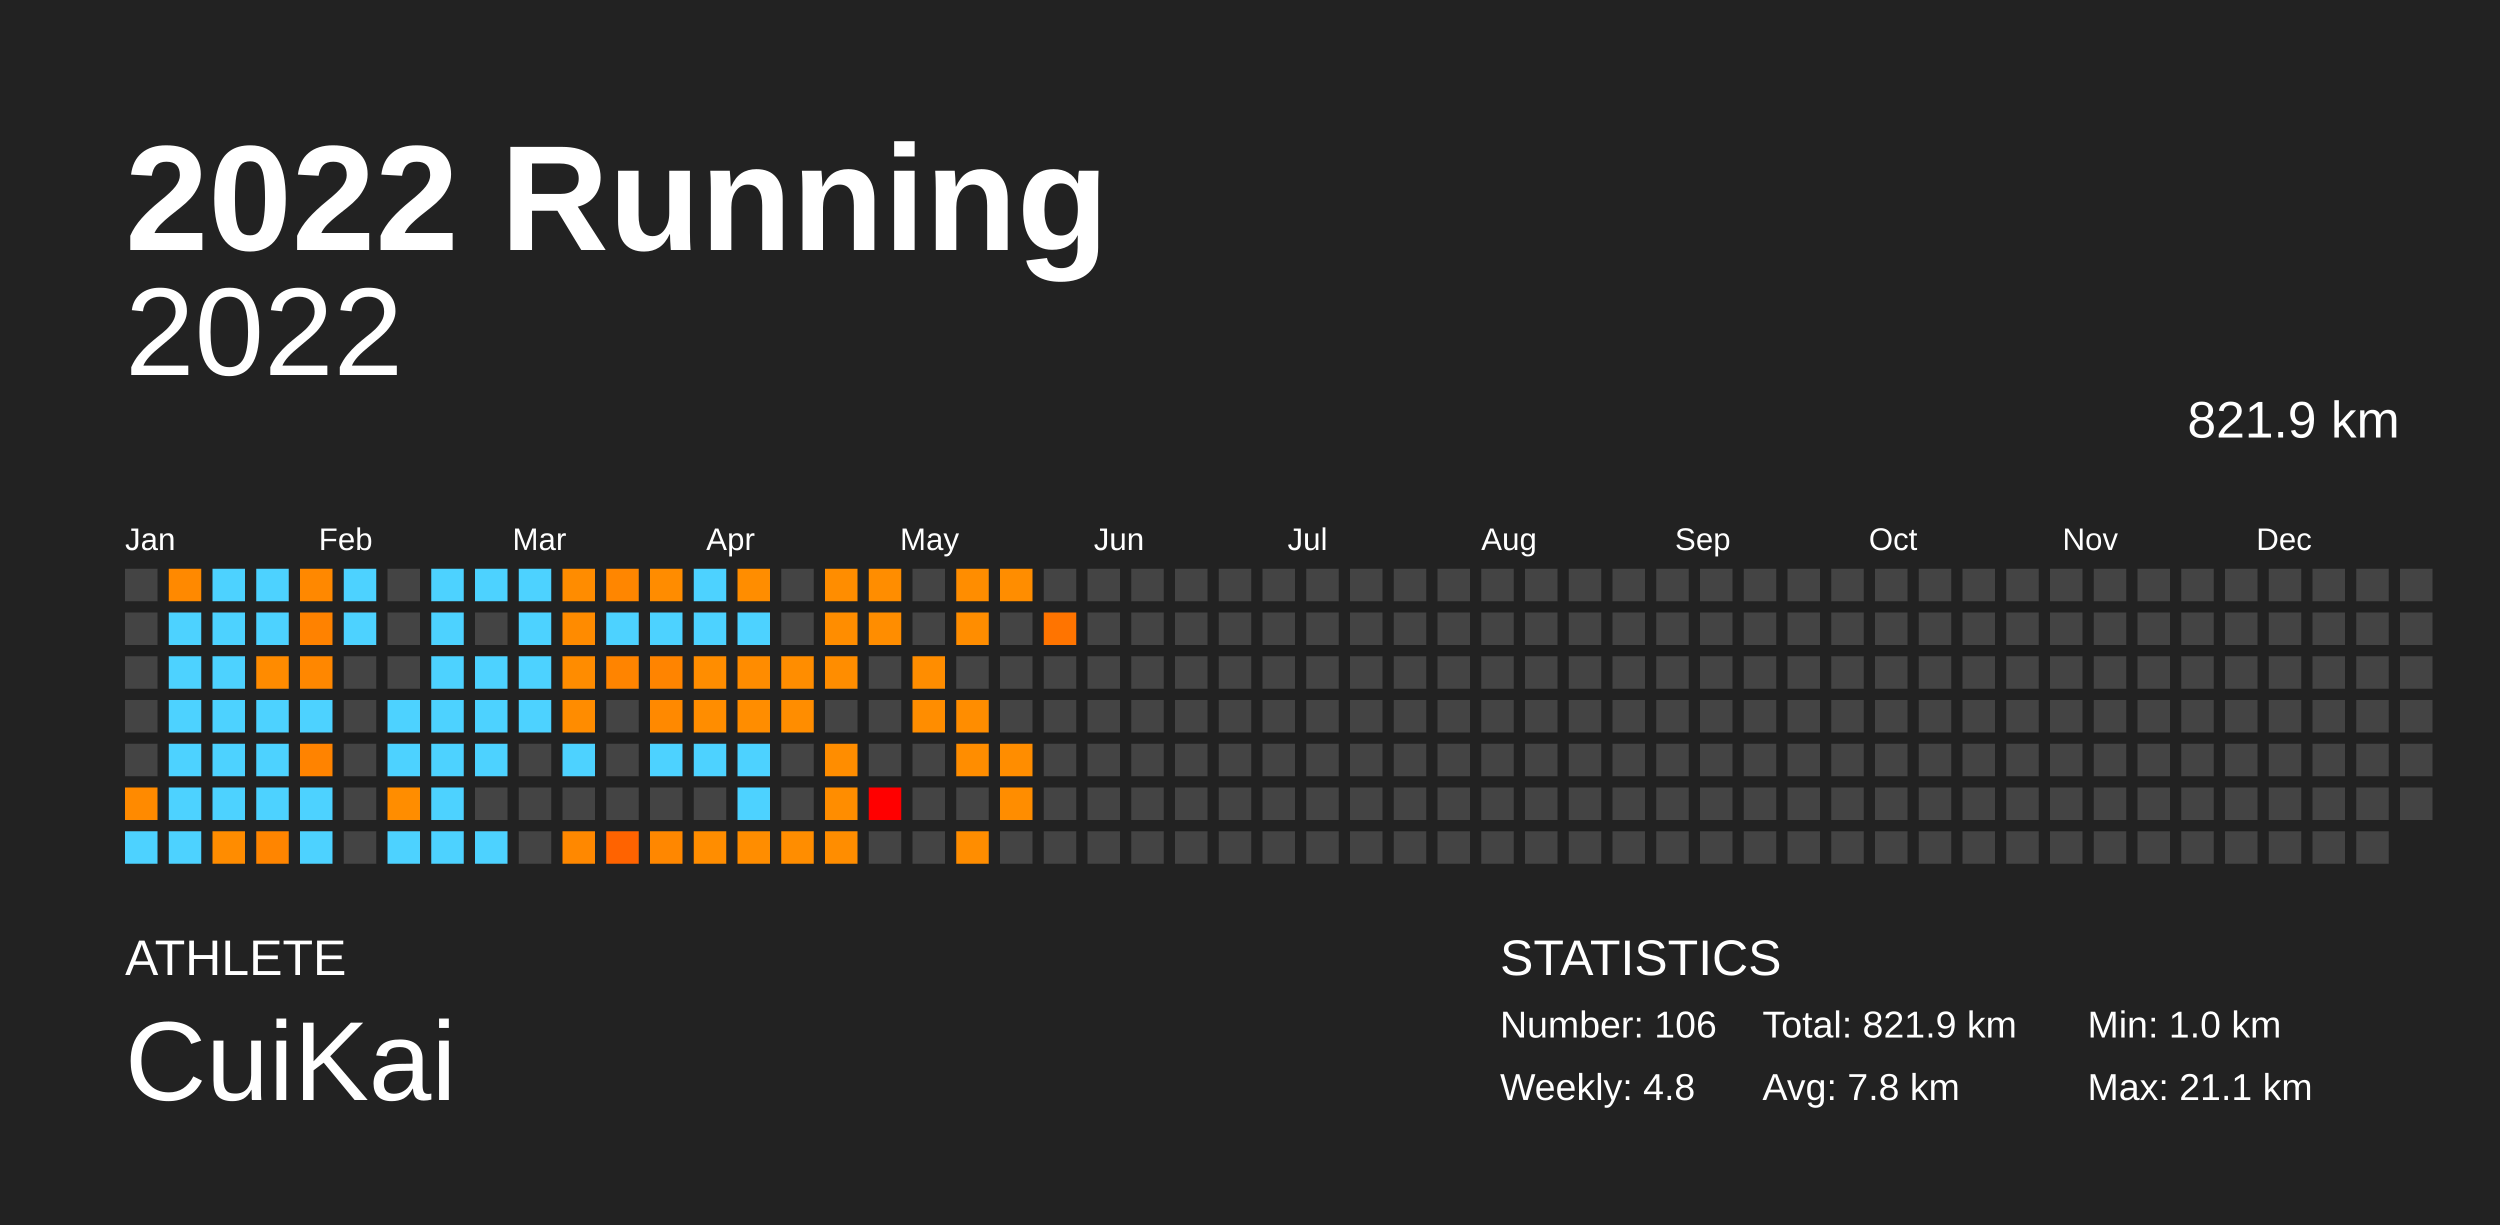
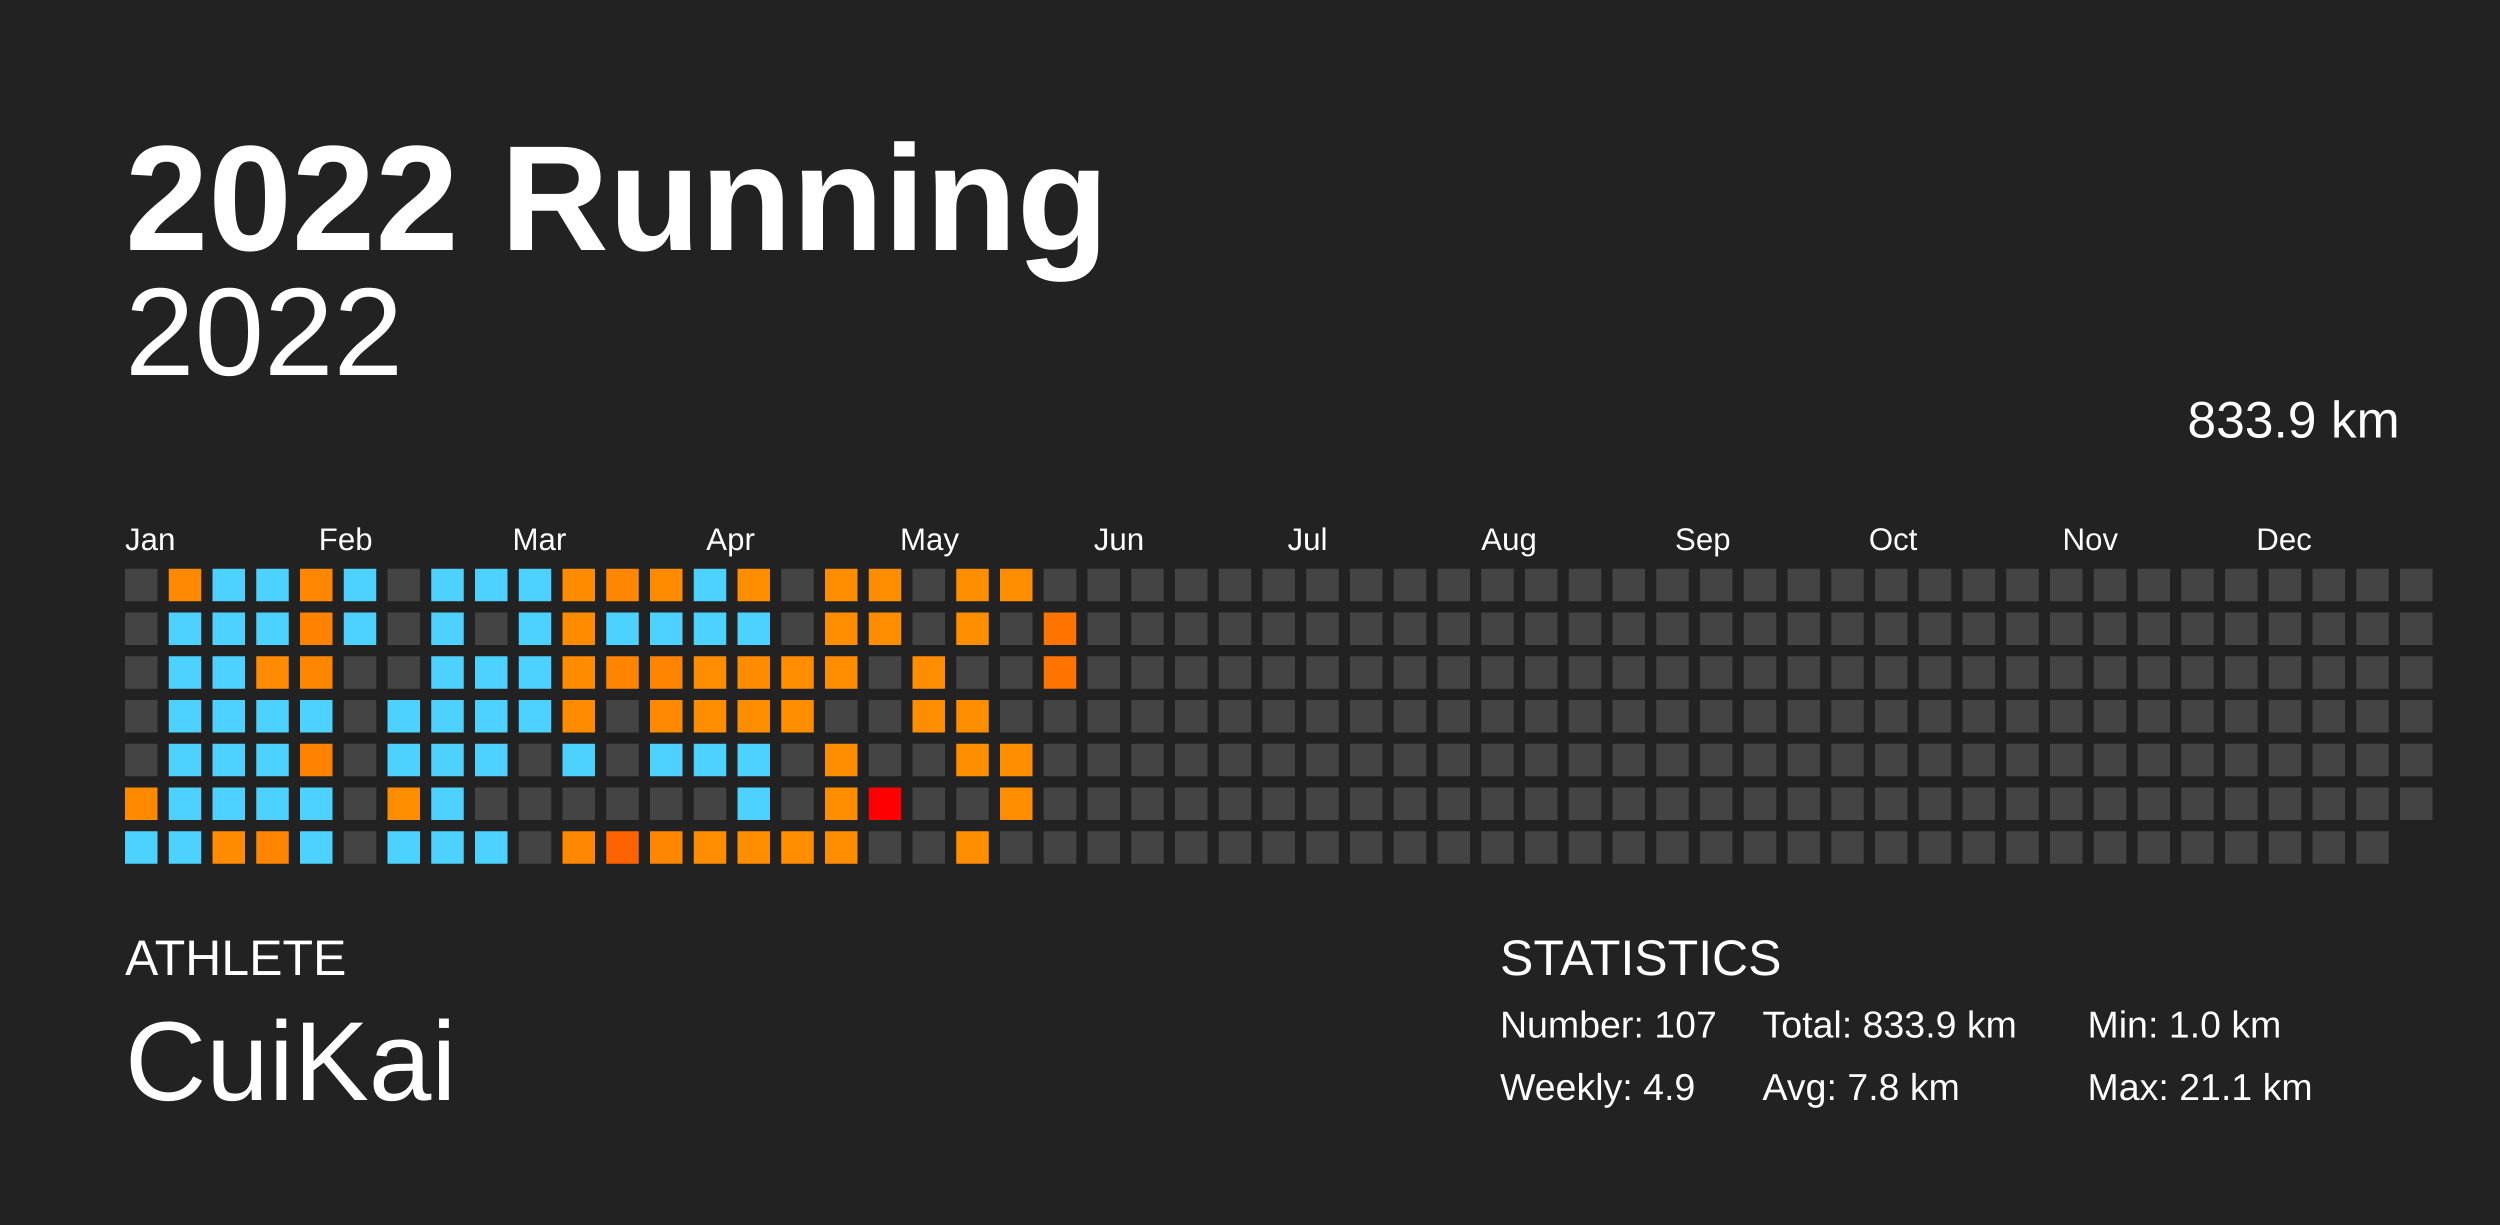
<svg xmlns="http://www.w3.org/2000/svg" baseProfile="full" height="98mm" version="1.1" viewBox="0,0,200,98" width="200mm">
  <defs />
  <rect fill="#222222" height="98" width="200" x="0" y="0" />
  <text fill="#FFFFFF" style="font-size:12px; font-family:Arial; font-weight:bold;" x="10" y="20">2022 Running</text>
  <text fill="#FFFFFF" style="font-size:4px; font-family:Arial" x="10" y="78">ATHLETE</text>
  <text fill="#FFFFFF" style="font-size:9px; font-family:Arial" x="10" y="88">CuiKai</text>
  <text fill="#FFFFFF" style="font-size:4px; font-family:Arial" x="120" y="78">STATISTICS</text>
-   <text fill="#FFFFFF" style="font-size:3px; font-family:Arial" x="120" y="83">Number: 106</text>
-   <text fill="#FFFFFF" style="font-size:3px; font-family:Arial" x="120" y="88">Weekly: 4.8</text>
-   <text fill="#FFFFFF" style="font-size:3px; font-family:Arial" x="141" y="83">Total: 821.9 km</text>
+   <text fill="#FFFFFF" style="font-size:3px; font-family:Arial" x="120" y="83">Number: 107</text>
+   <text fill="#FFFFFF" style="font-size:3px; font-family:Arial" x="120" y="88">Weekly: 4.9</text>
+   <text fill="#FFFFFF" style="font-size:3px; font-family:Arial" x="141" y="83">Total: 833.9 km</text>
  <text fill="#FFFFFF" style="font-size:3px; font-family:Arial" x="141" y="88">Avg: 7.8 km</text>
  <text fill="#FFFFFF" style="font-size:3px; font-family:Arial" x="167" y="83">Min: 1.0 km</text>
  <text fill="#FFFFFF" style="font-size:3px; font-family:Arial" x="167" y="88">Max: 21.1 km</text>
  <text alignment-baseline="hanging" fill="#FFFFFF" style="font-size:10.0px; font-family:Arial;" x="10" y="30">2022</text>
-   <text alignment-baseline="hanging" fill="#FFFFFF" style="font-size:4.125px; font-family:Arial;" x="175" y="35">821.9 km</text>
+   <text alignment-baseline="hanging" fill="#FFFFFF" style="font-size:4.125px; font-family:Arial;" x="175" y="35">833.9 km</text>
  <text fill="#FFFFFF" style="font-size:2.5px; font-family:Arial" x="10.0" y="44">Jan</text>
  <text fill="#FFFFFF" style="font-size:2.5px; font-family:Arial" x="25.5" y="44">Feb</text>
  <text fill="#FFFFFF" style="font-size:2.5px; font-family:Arial" x="41.0" y="44">Mar</text>
  <text fill="#FFFFFF" style="font-size:2.5px; font-family:Arial" x="56.5" y="44">Apr</text>
  <text fill="#FFFFFF" style="font-size:2.5px; font-family:Arial" x="72.0" y="44">May</text>
  <text fill="#FFFFFF" style="font-size:2.5px; font-family:Arial" x="87.5" y="44">Jun</text>
  <text fill="#FFFFFF" style="font-size:2.5px; font-family:Arial" x="103.0" y="44">Jul</text>
  <text fill="#FFFFFF" style="font-size:2.5px; font-family:Arial" x="118.5" y="44">Aug</text>
  <text fill="#FFFFFF" style="font-size:2.5px; font-family:Arial" x="134.0" y="44">Sep</text>
  <text fill="#FFFFFF" style="font-size:2.5px; font-family:Arial" x="149.5" y="44">Oct</text>
  <text fill="#FFFFFF" style="font-size:2.5px; font-family:Arial" x="165.0" y="44">Nov</text>
  <text fill="#FFFFFF" style="font-size:2.5px; font-family:Arial" x="180.5" y="44">Dec</text>
  <rect fill="#444444" height="2.6" width="2.6" x="10.0" y="45.5" />
  <rect fill="#444444" height="2.6" width="2.6" x="10.0" y="49.0" />
  <rect fill="#444444" height="2.6" width="2.6" x="10.0" y="52.5" />
  <rect fill="#444444" height="2.6" width="2.6" x="10.0" y="56.0" />
  <rect fill="#444444" height="2.6" width="2.6" x="10.0" y="59.5" />
  <rect fill="#ff8a00" height="2.6" width="2.6" x="10.0" y="63.0" />
  <rect fill="#4dd2ff" height="2.6" width="2.6" x="10.0" y="66.5" />
  <rect fill="#ff8900" height="2.6" width="2.6" x="13.5" y="45.5" />
  <rect fill="#4dd2ff" height="2.6" width="2.6" x="13.5" y="49.0" />
  <rect fill="#4dd2ff" height="2.6" width="2.6" x="13.5" y="52.5" />
  <rect fill="#4dd2ff" height="2.6" width="2.6" x="13.5" y="56.0" />
  <rect fill="#4dd2ff" height="2.6" width="2.6" x="13.5" y="59.5" />
  <rect fill="#4dd2ff" height="2.6" width="2.6" x="13.5" y="63.0" />
  <rect fill="#4dd2ff" height="2.6" width="2.6" x="13.5" y="66.5" />
  <rect fill="#4dd2ff" height="2.6" width="2.6" x="17.0" y="45.5" />
  <rect fill="#4dd2ff" height="2.6" width="2.6" x="17.0" y="49.0" />
  <rect fill="#4dd2ff" height="2.6" width="2.6" x="17.0" y="52.5" />
  <rect fill="#4dd2ff" height="2.6" width="2.6" x="17.0" y="56.0" />
  <rect fill="#4dd2ff" height="2.6" width="2.6" x="17.0" y="59.5" />
  <rect fill="#4dd2ff" height="2.6" width="2.6" x="17.0" y="63.0" />
  <rect fill="#ff8c00" height="2.6" width="2.6" x="17.0" y="66.5" />
  <rect fill="#4dd2ff" height="2.6" width="2.6" x="20.5" y="45.5" />
  <rect fill="#4dd2ff" height="2.6" width="2.6" x="20.5" y="49.0" />
  <rect fill="#ff8b00" height="2.6" width="2.6" x="20.5" y="52.5" />
  <rect fill="#4dd2ff" height="2.6" width="2.6" x="20.5" y="56.0" />
  <rect fill="#4dd2ff" height="2.6" width="2.6" x="20.5" y="59.5" />
  <rect fill="#4dd2ff" height="2.6" width="2.6" x="20.5" y="63.0" />
  <rect fill="#ff8500" height="2.6" width="2.6" x="20.5" y="66.5" />
  <rect fill="#ff8800" height="2.6" width="2.6" x="24.0" y="45.5" />
  <rect fill="#ff8200" height="2.6" width="2.6" x="24.0" y="49.0" />
  <rect fill="#ff8700" height="2.6" width="2.6" x="24.0" y="52.5" />
  <rect fill="#4dd2ff" height="2.6" width="2.6" x="24.0" y="56.0" />
  <rect fill="#ff8300" height="2.6" width="2.6" x="24.0" y="59.5" />
  <rect fill="#4dd2ff" height="2.6" width="2.6" x="24.0" y="63.0" />
  <rect fill="#4dd2ff" height="2.6" width="2.6" x="24.0" y="66.5" />
  <rect fill="#4dd2ff" height="2.6" width="2.6" x="27.5" y="45.5" />
  <rect fill="#4dd2ff" height="2.6" width="2.6" x="27.5" y="49.0" />
  <rect fill="#444444" height="2.6" width="2.6" x="27.5" y="52.5" />
  <rect fill="#444444" height="2.6" width="2.6" x="27.5" y="56.0" />
  <rect fill="#444444" height="2.6" width="2.6" x="27.5" y="59.5" />
  <rect fill="#444444" height="2.6" width="2.6" x="27.5" y="63.0" />
  <rect fill="#444444" height="2.6" width="2.6" x="27.5" y="66.5" />
  <rect fill="#444444" height="2.6" width="2.6" x="31.0" y="45.5" />
  <rect fill="#444444" height="2.6" width="2.6" x="31.0" y="49.0" />
  <rect fill="#444444" height="2.6" width="2.6" x="31.0" y="52.5" />
  <rect fill="#4dd2ff" height="2.6" width="2.6" x="31.0" y="56.0" />
  <rect fill="#4dd2ff" height="2.6" width="2.6" x="31.0" y="59.5" />
  <rect fill="#ff8d00" height="2.6" width="2.6" x="31.0" y="63.0" />
  <rect fill="#4dd2ff" height="2.6" width="2.6" x="31.0" y="66.5" />
  <rect fill="#4dd2ff" height="2.6" width="2.6" x="34.5" y="45.5" />
  <rect fill="#4dd2ff" height="2.6" width="2.6" x="34.5" y="49.0" />
  <rect fill="#4dd2ff" height="2.6" width="2.6" x="34.5" y="52.5" />
  <rect fill="#4dd2ff" height="2.6" width="2.6" x="34.5" y="56.0" />
  <rect fill="#4dd2ff" height="2.6" width="2.6" x="34.5" y="59.5" />
  <rect fill="#4dd2ff" height="2.6" width="2.6" x="34.5" y="63.0" />
  <rect fill="#4dd2ff" height="2.6" width="2.6" x="34.5" y="66.5" />
  <rect fill="#4dd2ff" height="2.6" width="2.6" x="38.0" y="45.5" />
  <rect fill="#444444" height="2.6" width="2.6" x="38.0" y="49.0" />
  <rect fill="#4dd2ff" height="2.6" width="2.6" x="38.0" y="52.5" />
  <rect fill="#4dd2ff" height="2.6" width="2.6" x="38.0" y="56.0" />
  <rect fill="#4dd2ff" height="2.6" width="2.6" x="38.0" y="59.5" />
  <rect fill="#444444" height="2.6" width="2.6" x="38.0" y="63.0" />
  <rect fill="#4dd2ff" height="2.6" width="2.6" x="38.0" y="66.5" />
  <rect fill="#4dd2ff" height="2.6" width="2.6" x="41.5" y="45.5" />
  <rect fill="#4dd2ff" height="2.6" width="2.6" x="41.5" y="49.0" />
  <rect fill="#4dd2ff" height="2.6" width="2.6" x="41.5" y="52.5" />
  <rect fill="#4dd2ff" height="2.6" width="2.6" x="41.5" y="56.0" />
  <rect fill="#444444" height="2.6" width="2.6" x="41.5" y="59.5" />
  <rect fill="#444444" height="2.6" width="2.6" x="41.5" y="63.0" />
  <rect fill="#444444" height="2.6" width="2.6" x="41.5" y="66.5" />
  <rect fill="#ff8c00" height="2.6" width="2.6" x="45.0" y="45.5" />
  <rect fill="#ff8b00" height="2.6" width="2.6" x="45.0" y="49.0" />
  <rect fill="#ff8c00" height="2.6" width="2.6" x="45.0" y="52.5" />
  <rect fill="#ff8c00" height="2.6" width="2.6" x="45.0" y="56.0" />
  <rect fill="#4dd2ff" height="2.6" width="2.6" x="45.0" y="59.5" />
  <rect fill="#444444" height="2.6" width="2.6" x="45.0" y="63.0" />
  <rect fill="#ff8800" height="2.6" width="2.6" x="45.0" y="66.5" />
  <rect fill="#ff8600" height="2.6" width="2.6" x="48.5" y="45.5" />
  <rect fill="#4dd2ff" height="2.6" width="2.6" x="48.5" y="49.0" />
  <rect fill="#ff8400" height="2.6" width="2.6" x="48.5" y="52.5" />
  <rect fill="#444444" height="2.6" width="2.6" x="48.5" y="56.0" />
  <rect fill="#444444" height="2.6" width="2.6" x="48.5" y="59.5" />
  <rect fill="#444444" height="2.6" width="2.6" x="48.5" y="63.0" />
  <rect fill="#ff6300" height="2.6" width="2.6" x="48.5" y="66.5" />
  <rect fill="#ff8c00" height="2.6" width="2.6" x="52.0" y="45.5" />
  <rect fill="#4dd2ff" height="2.6" width="2.6" x="52.0" y="49.0" />
  <rect fill="#ff8400" height="2.6" width="2.6" x="52.0" y="52.5" />
  <rect fill="#ff8900" height="2.6" width="2.6" x="52.0" y="56.0" />
  <rect fill="#4dd2ff" height="2.6" width="2.6" x="52.0" y="59.5" />
  <rect fill="#444444" height="2.6" width="2.6" x="52.0" y="63.0" />
  <rect fill="#ff8700" height="2.6" width="2.6" x="52.0" y="66.5" />
  <rect fill="#4dd2ff" height="2.6" width="2.6" x="55.5" y="45.5" />
  <rect fill="#4dd2ff" height="2.6" width="2.6" x="55.5" y="49.0" />
  <rect fill="#ff8d00" height="2.6" width="2.6" x="55.5" y="52.5" />
  <rect fill="#ff8d00" height="2.6" width="2.6" x="55.5" y="56.0" />
  <rect fill="#4dd2ff" height="2.6" width="2.6" x="55.5" y="59.5" />
  <rect fill="#444444" height="2.6" width="2.6" x="55.5" y="63.0" />
  <rect fill="#ff8d00" height="2.6" width="2.6" x="55.5" y="66.5" />
  <rect fill="#ff8d00" height="2.6" width="2.6" x="59.0" y="45.5" />
  <rect fill="#4dd2ff" height="2.6" width="2.6" x="59.0" y="49.0" />
  <rect fill="#ff8c00" height="2.6" width="2.6" x="59.0" y="52.5" />
  <rect fill="#ff8d00" height="2.6" width="2.6" x="59.0" y="56.0" />
  <rect fill="#4dd2ff" height="2.6" width="2.6" x="59.0" y="59.5" />
  <rect fill="#4dd2ff" height="2.6" width="2.6" x="59.0" y="63.0" />
  <rect fill="#ff8d00" height="2.6" width="2.6" x="59.0" y="66.5" />
  <rect fill="#444444" height="2.6" width="2.6" x="62.5" y="45.5" />
  <rect fill="#444444" height="2.6" width="2.6" x="62.5" y="49.0" />
  <rect fill="#ff8d00" height="2.6" width="2.6" x="62.5" y="52.5" />
  <rect fill="#ff8d00" height="2.6" width="2.6" x="62.5" y="56.0" />
  <rect fill="#444444" height="2.6" width="2.6" x="62.5" y="59.5" />
  <rect fill="#444444" height="2.6" width="2.6" x="62.5" y="63.0" />
  <rect fill="#ff8d00" height="2.6" width="2.6" x="62.5" y="66.5" />
  <rect fill="#ff8d00" height="2.6" width="2.6" x="66.0" y="45.5" />
  <rect fill="#ff8d00" height="2.6" width="2.6" x="66.0" y="49.0" />
  <rect fill="#ff8d00" height="2.6" width="2.6" x="66.0" y="52.5" />
  <rect fill="#444444" height="2.6" width="2.6" x="66.0" y="56.0" />
  <rect fill="#ff8d00" height="2.6" width="2.6" x="66.0" y="59.5" />
  <rect fill="#ff8d00" height="2.6" width="2.6" x="66.0" y="63.0" />
  <rect fill="#ff8d00" height="2.6" width="2.6" x="66.0" y="66.5" />
  <rect fill="#ff8d00" height="2.6" width="2.6" x="69.5" y="45.5" />
  <rect fill="#ff8d00" height="2.6" width="2.6" x="69.5" y="49.0" />
  <rect fill="#444444" height="2.6" width="2.6" x="69.5" y="52.5" />
  <rect fill="#444444" height="2.6" width="2.6" x="69.5" y="56.0" />
  <rect fill="#444444" height="2.6" width="2.6" x="69.5" y="59.5" />
  <rect fill="red" height="2.6" width="2.6" x="69.5" y="63.0" />
  <rect fill="#444444" height="2.6" width="2.6" x="69.5" y="66.5" />
  <rect fill="#444444" height="2.6" width="2.6" x="73.0" y="45.5" />
  <rect fill="#444444" height="2.6" width="2.6" x="73.0" y="49.0" />
  <rect fill="#ff8d00" height="2.6" width="2.6" x="73.0" y="52.5" />
  <rect fill="#ff8d00" height="2.6" width="2.6" x="73.0" y="56.0" />
  <rect fill="#444444" height="2.6" width="2.6" x="73.0" y="59.5" />
  <rect fill="#444444" height="2.6" width="2.6" x="73.0" y="63.0" />
  <rect fill="#444444" height="2.6" width="2.6" x="73.0" y="66.5" />
  <rect fill="#ff8d00" height="2.6" width="2.6" x="76.5" y="45.5" />
  <rect fill="#ff8d00" height="2.6" width="2.6" x="76.5" y="49.0" />
  <rect fill="#444444" height="2.6" width="2.6" x="76.5" y="52.5" />
  <rect fill="#ff8d00" height="2.6" width="2.6" x="76.5" y="56.0" />
  <rect fill="#ff8d00" height="2.6" width="2.6" x="76.5" y="59.5" />
  <rect fill="#444444" height="2.6" width="2.6" x="76.5" y="63.0" />
  <rect fill="#ff8d00" height="2.6" width="2.6" x="76.5" y="66.5" />
  <rect fill="#ff8d00" height="2.6" width="2.6" x="80.0" y="45.5" />
  <rect fill="#444444" height="2.6" width="2.6" x="80.0" y="49.0" />
  <rect fill="#444444" height="2.6" width="2.6" x="80.0" y="52.5" />
  <rect fill="#444444" height="2.6" width="2.6" x="80.0" y="56.0" />
  <rect fill="#ff8d00" height="2.6" width="2.6" x="80.0" y="59.5" />
  <rect fill="#ff8d00" height="2.6" width="2.6" x="80.0" y="63.0" />
  <rect fill="#444444" height="2.6" width="2.6" x="80.0" y="66.5" />
  <rect fill="#444444" height="2.6" width="2.6" x="83.5" y="45.5" />
  <rect fill="#ff7400" height="2.6" width="2.6" x="83.5" y="49.0" />
-   <rect fill="#444444" height="2.6" width="2.6" x="83.5" y="52.5" />
+   <rect fill="#ff7400" height="2.6" width="2.6" x="83.5" y="52.5" />
  <rect fill="#444444" height="2.6" width="2.6" x="83.5" y="56.0" />
  <rect fill="#444444" height="2.6" width="2.6" x="83.5" y="59.5" />
  <rect fill="#444444" height="2.6" width="2.6" x="83.5" y="63.0" />
  <rect fill="#444444" height="2.6" width="2.6" x="83.5" y="66.5" />
  <rect fill="#444444" height="2.6" width="2.6" x="87.0" y="45.5" />
  <rect fill="#444444" height="2.6" width="2.6" x="87.0" y="49.0" />
  <rect fill="#444444" height="2.6" width="2.6" x="87.0" y="52.5" />
  <rect fill="#444444" height="2.6" width="2.6" x="87.0" y="56.0" />
  <rect fill="#444444" height="2.6" width="2.6" x="87.0" y="59.5" />
  <rect fill="#444444" height="2.6" width="2.6" x="87.0" y="63.0" />
  <rect fill="#444444" height="2.6" width="2.6" x="87.0" y="66.5" />
  <rect fill="#444444" height="2.6" width="2.6" x="90.5" y="45.5" />
  <rect fill="#444444" height="2.6" width="2.6" x="90.5" y="49.0" />
  <rect fill="#444444" height="2.6" width="2.6" x="90.5" y="52.5" />
  <rect fill="#444444" height="2.6" width="2.6" x="90.5" y="56.0" />
  <rect fill="#444444" height="2.6" width="2.6" x="90.5" y="59.5" />
  <rect fill="#444444" height="2.6" width="2.6" x="90.5" y="63.0" />
  <rect fill="#444444" height="2.6" width="2.6" x="90.5" y="66.5" />
  <rect fill="#444444" height="2.6" width="2.6" x="94.0" y="45.5" />
  <rect fill="#444444" height="2.6" width="2.6" x="94.0" y="49.0" />
  <rect fill="#444444" height="2.6" width="2.6" x="94.0" y="52.5" />
  <rect fill="#444444" height="2.6" width="2.6" x="94.0" y="56.0" />
  <rect fill="#444444" height="2.6" width="2.6" x="94.0" y="59.5" />
  <rect fill="#444444" height="2.6" width="2.6" x="94.0" y="63.0" />
  <rect fill="#444444" height="2.6" width="2.6" x="94.0" y="66.5" />
  <rect fill="#444444" height="2.6" width="2.6" x="97.5" y="45.5" />
  <rect fill="#444444" height="2.6" width="2.6" x="97.5" y="49.0" />
  <rect fill="#444444" height="2.6" width="2.6" x="97.5" y="52.5" />
  <rect fill="#444444" height="2.6" width="2.6" x="97.5" y="56.0" />
  <rect fill="#444444" height="2.6" width="2.6" x="97.5" y="59.5" />
  <rect fill="#444444" height="2.6" width="2.6" x="97.5" y="63.0" />
  <rect fill="#444444" height="2.6" width="2.6" x="97.5" y="66.5" />
  <rect fill="#444444" height="2.6" width="2.6" x="101.0" y="45.5" />
  <rect fill="#444444" height="2.6" width="2.6" x="101.0" y="49.0" />
  <rect fill="#444444" height="2.6" width="2.6" x="101.0" y="52.5" />
  <rect fill="#444444" height="2.6" width="2.6" x="101.0" y="56.0" />
  <rect fill="#444444" height="2.6" width="2.6" x="101.0" y="59.5" />
  <rect fill="#444444" height="2.6" width="2.6" x="101.0" y="63.0" />
  <rect fill="#444444" height="2.6" width="2.6" x="101.0" y="66.5" />
  <rect fill="#444444" height="2.6" width="2.6" x="104.5" y="45.5" />
  <rect fill="#444444" height="2.6" width="2.6" x="104.5" y="49.0" />
  <rect fill="#444444" height="2.6" width="2.6" x="104.5" y="52.5" />
  <rect fill="#444444" height="2.6" width="2.6" x="104.5" y="56.0" />
  <rect fill="#444444" height="2.6" width="2.6" x="104.5" y="59.5" />
  <rect fill="#444444" height="2.6" width="2.6" x="104.5" y="63.0" />
  <rect fill="#444444" height="2.6" width="2.6" x="104.5" y="66.5" />
  <rect fill="#444444" height="2.6" width="2.6" x="108.0" y="45.5" />
  <rect fill="#444444" height="2.6" width="2.6" x="108.0" y="49.0" />
  <rect fill="#444444" height="2.6" width="2.6" x="108.0" y="52.5" />
  <rect fill="#444444" height="2.6" width="2.6" x="108.0" y="56.0" />
  <rect fill="#444444" height="2.6" width="2.6" x="108.0" y="59.5" />
  <rect fill="#444444" height="2.6" width="2.6" x="108.0" y="63.0" />
  <rect fill="#444444" height="2.6" width="2.6" x="108.0" y="66.5" />
  <rect fill="#444444" height="2.6" width="2.6" x="111.5" y="45.5" />
  <rect fill="#444444" height="2.6" width="2.6" x="111.5" y="49.0" />
  <rect fill="#444444" height="2.6" width="2.6" x="111.5" y="52.5" />
  <rect fill="#444444" height="2.6" width="2.6" x="111.5" y="56.0" />
  <rect fill="#444444" height="2.6" width="2.6" x="111.5" y="59.5" />
  <rect fill="#444444" height="2.6" width="2.6" x="111.5" y="63.0" />
  <rect fill="#444444" height="2.6" width="2.6" x="111.5" y="66.5" />
  <rect fill="#444444" height="2.6" width="2.6" x="115.0" y="45.5" />
  <rect fill="#444444" height="2.6" width="2.6" x="115.0" y="49.0" />
  <rect fill="#444444" height="2.6" width="2.6" x="115.0" y="52.5" />
  <rect fill="#444444" height="2.6" width="2.6" x="115.0" y="56.0" />
  <rect fill="#444444" height="2.6" width="2.6" x="115.0" y="59.5" />
  <rect fill="#444444" height="2.6" width="2.6" x="115.0" y="63.0" />
  <rect fill="#444444" height="2.6" width="2.6" x="115.0" y="66.5" />
  <rect fill="#444444" height="2.6" width="2.6" x="118.5" y="45.5" />
  <rect fill="#444444" height="2.6" width="2.6" x="118.5" y="49.0" />
  <rect fill="#444444" height="2.6" width="2.6" x="118.5" y="52.5" />
  <rect fill="#444444" height="2.6" width="2.6" x="118.5" y="56.0" />
  <rect fill="#444444" height="2.6" width="2.6" x="118.5" y="59.5" />
  <rect fill="#444444" height="2.6" width="2.6" x="118.5" y="63.0" />
  <rect fill="#444444" height="2.6" width="2.6" x="118.5" y="66.5" />
  <rect fill="#444444" height="2.6" width="2.6" x="122.0" y="45.5" />
  <rect fill="#444444" height="2.6" width="2.6" x="122.0" y="49.0" />
  <rect fill="#444444" height="2.6" width="2.6" x="122.0" y="52.5" />
  <rect fill="#444444" height="2.6" width="2.6" x="122.0" y="56.0" />
  <rect fill="#444444" height="2.6" width="2.6" x="122.0" y="59.5" />
  <rect fill="#444444" height="2.6" width="2.6" x="122.0" y="63.0" />
  <rect fill="#444444" height="2.6" width="2.6" x="122.0" y="66.5" />
  <rect fill="#444444" height="2.6" width="2.6" x="125.5" y="45.5" />
  <rect fill="#444444" height="2.6" width="2.6" x="125.5" y="49.0" />
  <rect fill="#444444" height="2.6" width="2.6" x="125.5" y="52.5" />
  <rect fill="#444444" height="2.6" width="2.6" x="125.5" y="56.0" />
  <rect fill="#444444" height="2.6" width="2.6" x="125.5" y="59.5" />
  <rect fill="#444444" height="2.6" width="2.6" x="125.5" y="63.0" />
  <rect fill="#444444" height="2.6" width="2.6" x="125.5" y="66.5" />
  <rect fill="#444444" height="2.6" width="2.6" x="129.0" y="45.5" />
  <rect fill="#444444" height="2.6" width="2.6" x="129.0" y="49.0" />
  <rect fill="#444444" height="2.6" width="2.6" x="129.0" y="52.5" />
  <rect fill="#444444" height="2.6" width="2.6" x="129.0" y="56.0" />
  <rect fill="#444444" height="2.6" width="2.6" x="129.0" y="59.5" />
  <rect fill="#444444" height="2.6" width="2.6" x="129.0" y="63.0" />
  <rect fill="#444444" height="2.6" width="2.6" x="129.0" y="66.5" />
  <rect fill="#444444" height="2.6" width="2.6" x="132.5" y="45.5" />
  <rect fill="#444444" height="2.6" width="2.6" x="132.5" y="49.0" />
  <rect fill="#444444" height="2.6" width="2.6" x="132.5" y="52.5" />
  <rect fill="#444444" height="2.6" width="2.6" x="132.5" y="56.0" />
  <rect fill="#444444" height="2.6" width="2.6" x="132.5" y="59.5" />
  <rect fill="#444444" height="2.6" width="2.6" x="132.5" y="63.0" />
  <rect fill="#444444" height="2.6" width="2.6" x="132.5" y="66.5" />
  <rect fill="#444444" height="2.6" width="2.6" x="136.0" y="45.5" />
  <rect fill="#444444" height="2.6" width="2.6" x="136.0" y="49.0" />
  <rect fill="#444444" height="2.6" width="2.6" x="136.0" y="52.5" />
  <rect fill="#444444" height="2.6" width="2.6" x="136.0" y="56.0" />
  <rect fill="#444444" height="2.6" width="2.6" x="136.0" y="59.5" />
  <rect fill="#444444" height="2.6" width="2.6" x="136.0" y="63.0" />
  <rect fill="#444444" height="2.6" width="2.6" x="136.0" y="66.5" />
  <rect fill="#444444" height="2.6" width="2.6" x="139.5" y="45.5" />
  <rect fill="#444444" height="2.6" width="2.6" x="139.5" y="49.0" />
  <rect fill="#444444" height="2.6" width="2.6" x="139.5" y="52.5" />
  <rect fill="#444444" height="2.6" width="2.6" x="139.5" y="56.0" />
  <rect fill="#444444" height="2.6" width="2.6" x="139.5" y="59.5" />
  <rect fill="#444444" height="2.6" width="2.6" x="139.5" y="63.0" />
  <rect fill="#444444" height="2.6" width="2.6" x="139.5" y="66.5" />
  <rect fill="#444444" height="2.6" width="2.6" x="143.0" y="45.5" />
  <rect fill="#444444" height="2.6" width="2.6" x="143.0" y="49.0" />
  <rect fill="#444444" height="2.6" width="2.6" x="143.0" y="52.5" />
  <rect fill="#444444" height="2.6" width="2.6" x="143.0" y="56.0" />
  <rect fill="#444444" height="2.6" width="2.6" x="143.0" y="59.5" />
  <rect fill="#444444" height="2.6" width="2.6" x="143.0" y="63.0" />
  <rect fill="#444444" height="2.6" width="2.6" x="143.0" y="66.5" />
  <rect fill="#444444" height="2.6" width="2.6" x="146.5" y="45.5" />
  <rect fill="#444444" height="2.6" width="2.6" x="146.5" y="49.0" />
  <rect fill="#444444" height="2.6" width="2.6" x="146.5" y="52.5" />
  <rect fill="#444444" height="2.6" width="2.6" x="146.5" y="56.0" />
  <rect fill="#444444" height="2.6" width="2.6" x="146.5" y="59.5" />
  <rect fill="#444444" height="2.6" width="2.6" x="146.5" y="63.0" />
  <rect fill="#444444" height="2.6" width="2.6" x="146.5" y="66.5" />
  <rect fill="#444444" height="2.6" width="2.6" x="150.0" y="45.5" />
  <rect fill="#444444" height="2.6" width="2.6" x="150.0" y="49.0" />
  <rect fill="#444444" height="2.6" width="2.6" x="150.0" y="52.5" />
  <rect fill="#444444" height="2.6" width="2.6" x="150.0" y="56.0" />
  <rect fill="#444444" height="2.6" width="2.6" x="150.0" y="59.5" />
  <rect fill="#444444" height="2.6" width="2.6" x="150.0" y="63.0" />
  <rect fill="#444444" height="2.6" width="2.6" x="150.0" y="66.5" />
  <rect fill="#444444" height="2.6" width="2.6" x="153.5" y="45.5" />
  <rect fill="#444444" height="2.6" width="2.6" x="153.5" y="49.0" />
  <rect fill="#444444" height="2.6" width="2.6" x="153.5" y="52.5" />
  <rect fill="#444444" height="2.6" width="2.6" x="153.5" y="56.0" />
  <rect fill="#444444" height="2.6" width="2.6" x="153.5" y="59.5" />
  <rect fill="#444444" height="2.6" width="2.6" x="153.5" y="63.0" />
  <rect fill="#444444" height="2.6" width="2.6" x="153.5" y="66.5" />
  <rect fill="#444444" height="2.6" width="2.6" x="157.0" y="45.5" />
  <rect fill="#444444" height="2.6" width="2.6" x="157.0" y="49.0" />
  <rect fill="#444444" height="2.6" width="2.6" x="157.0" y="52.5" />
  <rect fill="#444444" height="2.6" width="2.6" x="157.0" y="56.0" />
  <rect fill="#444444" height="2.6" width="2.6" x="157.0" y="59.5" />
  <rect fill="#444444" height="2.6" width="2.6" x="157.0" y="63.0" />
  <rect fill="#444444" height="2.6" width="2.6" x="157.0" y="66.5" />
  <rect fill="#444444" height="2.6" width="2.6" x="160.5" y="45.5" />
  <rect fill="#444444" height="2.6" width="2.6" x="160.5" y="49.0" />
  <rect fill="#444444" height="2.6" width="2.6" x="160.5" y="52.5" />
  <rect fill="#444444" height="2.6" width="2.6" x="160.5" y="56.0" />
  <rect fill="#444444" height="2.6" width="2.6" x="160.5" y="59.5" />
  <rect fill="#444444" height="2.6" width="2.6" x="160.5" y="63.0" />
  <rect fill="#444444" height="2.6" width="2.6" x="160.5" y="66.5" />
  <rect fill="#444444" height="2.6" width="2.6" x="164.0" y="45.5" />
  <rect fill="#444444" height="2.6" width="2.6" x="164.0" y="49.0" />
  <rect fill="#444444" height="2.6" width="2.6" x="164.0" y="52.5" />
  <rect fill="#444444" height="2.6" width="2.6" x="164.0" y="56.0" />
  <rect fill="#444444" height="2.6" width="2.6" x="164.0" y="59.5" />
  <rect fill="#444444" height="2.6" width="2.6" x="164.0" y="63.0" />
  <rect fill="#444444" height="2.6" width="2.6" x="164.0" y="66.5" />
  <rect fill="#444444" height="2.6" width="2.6" x="167.5" y="45.5" />
  <rect fill="#444444" height="2.6" width="2.6" x="167.5" y="49.0" />
  <rect fill="#444444" height="2.6" width="2.6" x="167.5" y="52.5" />
  <rect fill="#444444" height="2.6" width="2.6" x="167.5" y="56.0" />
  <rect fill="#444444" height="2.6" width="2.6" x="167.5" y="59.5" />
  <rect fill="#444444" height="2.6" width="2.6" x="167.5" y="63.0" />
  <rect fill="#444444" height="2.6" width="2.6" x="167.5" y="66.5" />
  <rect fill="#444444" height="2.6" width="2.6" x="171.0" y="45.5" />
  <rect fill="#444444" height="2.6" width="2.6" x="171.0" y="49.0" />
  <rect fill="#444444" height="2.6" width="2.6" x="171.0" y="52.5" />
  <rect fill="#444444" height="2.6" width="2.6" x="171.0" y="56.0" />
  <rect fill="#444444" height="2.6" width="2.6" x="171.0" y="59.5" />
  <rect fill="#444444" height="2.6" width="2.6" x="171.0" y="63.0" />
  <rect fill="#444444" height="2.6" width="2.6" x="171.0" y="66.5" />
  <rect fill="#444444" height="2.6" width="2.6" x="174.5" y="45.5" />
  <rect fill="#444444" height="2.6" width="2.6" x="174.5" y="49.0" />
  <rect fill="#444444" height="2.6" width="2.6" x="174.5" y="52.5" />
  <rect fill="#444444" height="2.6" width="2.6" x="174.5" y="56.0" />
  <rect fill="#444444" height="2.6" width="2.6" x="174.5" y="59.5" />
  <rect fill="#444444" height="2.6" width="2.6" x="174.5" y="63.0" />
  <rect fill="#444444" height="2.6" width="2.6" x="174.5" y="66.5" />
  <rect fill="#444444" height="2.6" width="2.6" x="178.0" y="45.5" />
  <rect fill="#444444" height="2.6" width="2.6" x="178.0" y="49.0" />
  <rect fill="#444444" height="2.6" width="2.6" x="178.0" y="52.5" />
  <rect fill="#444444" height="2.6" width="2.6" x="178.0" y="56.0" />
  <rect fill="#444444" height="2.6" width="2.6" x="178.0" y="59.5" />
  <rect fill="#444444" height="2.6" width="2.6" x="178.0" y="63.0" />
  <rect fill="#444444" height="2.6" width="2.6" x="178.0" y="66.5" />
  <rect fill="#444444" height="2.6" width="2.6" x="181.5" y="45.5" />
  <rect fill="#444444" height="2.6" width="2.6" x="181.5" y="49.0" />
  <rect fill="#444444" height="2.6" width="2.6" x="181.5" y="52.5" />
  <rect fill="#444444" height="2.6" width="2.6" x="181.5" y="56.0" />
  <rect fill="#444444" height="2.6" width="2.6" x="181.5" y="59.5" />
  <rect fill="#444444" height="2.6" width="2.6" x="181.5" y="63.0" />
  <rect fill="#444444" height="2.6" width="2.6" x="181.5" y="66.5" />
  <rect fill="#444444" height="2.6" width="2.6" x="185.0" y="45.5" />
  <rect fill="#444444" height="2.6" width="2.6" x="185.0" y="49.0" />
  <rect fill="#444444" height="2.6" width="2.6" x="185.0" y="52.5" />
  <rect fill="#444444" height="2.6" width="2.6" x="185.0" y="56.0" />
  <rect fill="#444444" height="2.6" width="2.6" x="185.0" y="59.5" />
  <rect fill="#444444" height="2.6" width="2.6" x="185.0" y="63.0" />
  <rect fill="#444444" height="2.6" width="2.6" x="185.0" y="66.5" />
  <rect fill="#444444" height="2.6" width="2.6" x="188.5" y="45.5" />
  <rect fill="#444444" height="2.6" width="2.6" x="188.5" y="49.0" />
  <rect fill="#444444" height="2.6" width="2.6" x="188.5" y="52.5" />
  <rect fill="#444444" height="2.6" width="2.6" x="188.5" y="56.0" />
  <rect fill="#444444" height="2.6" width="2.6" x="188.5" y="59.5" />
  <rect fill="#444444" height="2.6" width="2.6" x="188.5" y="63.0" />
  <rect fill="#444444" height="2.6" width="2.6" x="188.5" y="66.5" />
  <rect fill="#444444" height="2.6" width="2.6" x="192.0" y="45.5" />
  <rect fill="#444444" height="2.6" width="2.6" x="192.0" y="49.0" />
  <rect fill="#444444" height="2.6" width="2.6" x="192.0" y="52.5" />
  <rect fill="#444444" height="2.6" width="2.6" x="192.0" y="56.0" />
  <rect fill="#444444" height="2.6" width="2.6" x="192.0" y="59.5" />
  <rect fill="#444444" height="2.6" width="2.6" x="192.0" y="63.0" />
</svg>
